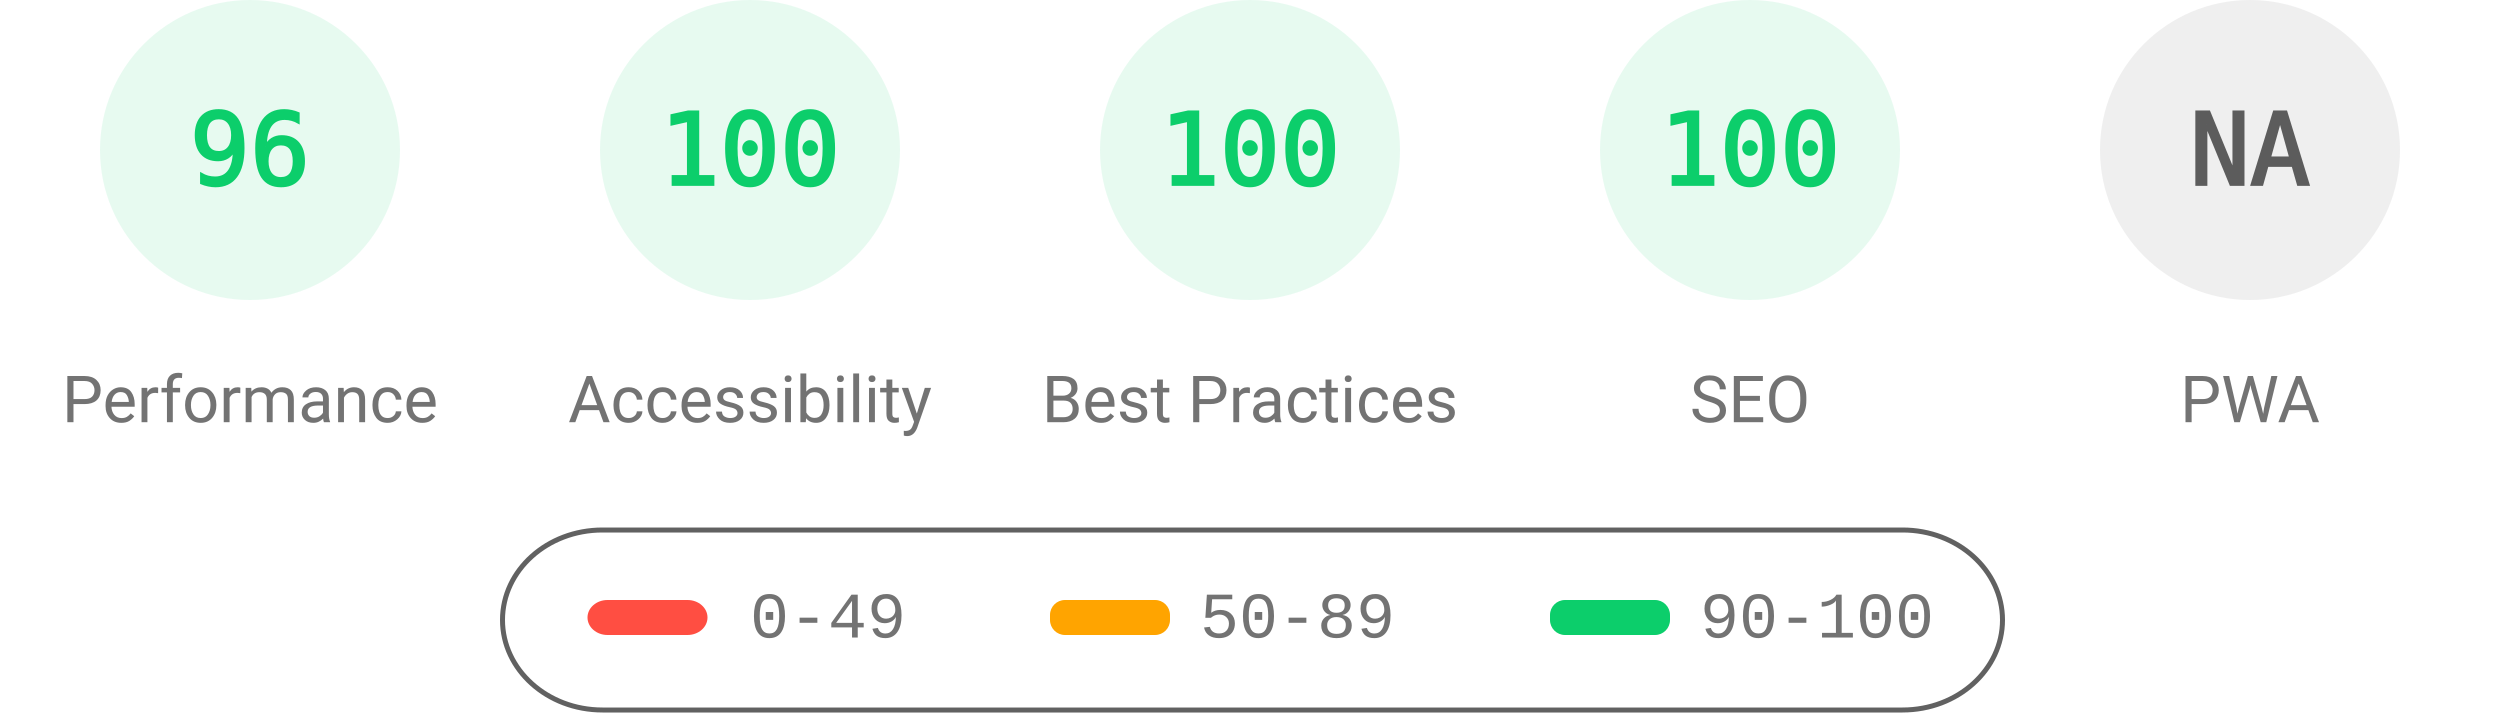
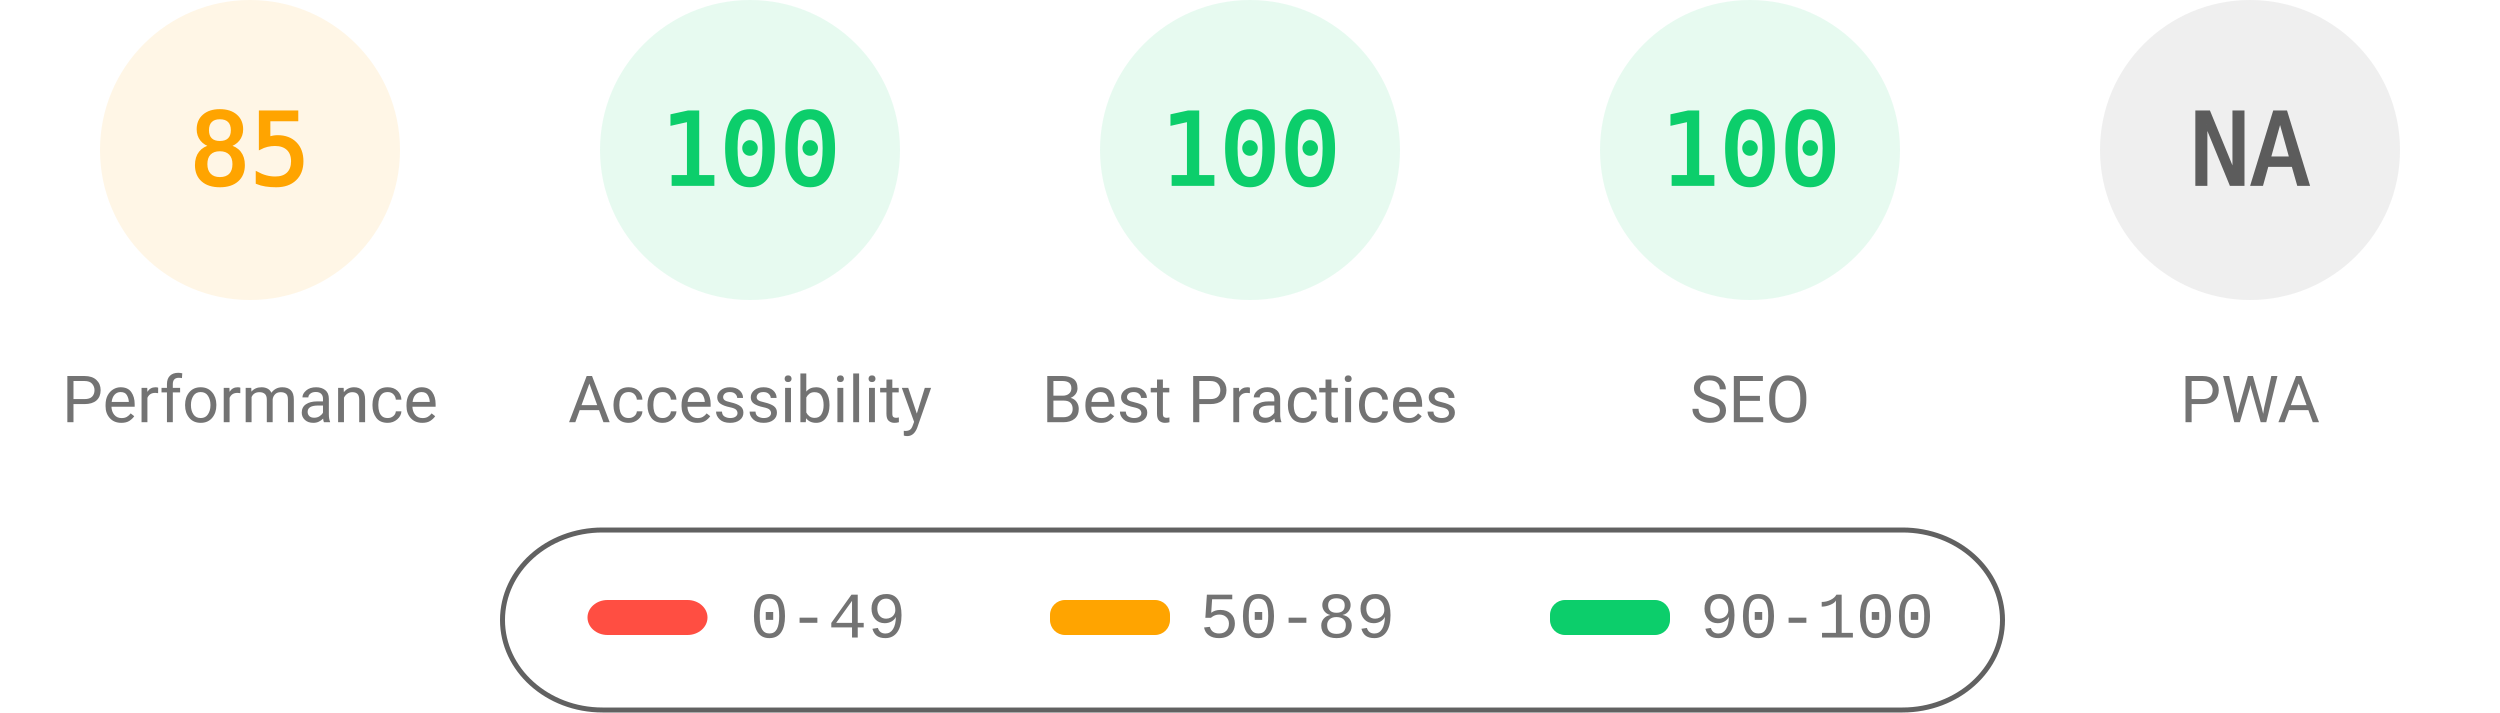
<svg xmlns="http://www.w3.org/2000/svg" fill="none" width="1000" height="285">
  <style>.gauge-base{opacity:.1}.gauge-arc{fill:none;animation-delay:250ms;stroke-linecap:round;transform:rotate(-90deg);transform-origin:100px 60px;animation:load-gauge 1s ease forwards}.guage-text{font-size:40px;font-family:monospace;text-align:center}.guage-red{color:#ff4e42;fill:#ff4e42;stroke:#ff4e42}.guage-orange{color:#ffa400;fill:#ffa400;stroke:#ffa400}.guage-green{color:#0cce6b;fill:#0cce6b;stroke:#0cce6b}.guage-undefined{color:#5c5c5c;fill:#5c5c5c;stroke:#5c5c5c}.guage-title{color:#737373;fill:#737373;stroke:none;font-size:26px;line-height:26px;font-family:Roboto,Halvetica,Arial,sans-serif}@keyframes load-gauge{from{stroke-dasharray:0 352.858}}</style>
-   <svg class="guage-div guage-perf guage-green" viewBox="0 0 200 200" width="200" height="200">
+   <svg class="guage-div guage-perf guage-orange" viewBox="0 0 200 200" width="200" height="200">
    <circle class="gauge-base" r="56" cx="100" cy="60" stroke-width="8" />
-     <circle class="gauge-arc guage-arc-1" r="56" cx="100" cy="60" stroke-width="8" style="stroke-dasharray:337.784,351.858" />
-     <text class="guage-text" x="100" y="60" alignment-baseline="central" dominant-baseline="central" text-anchor="middle">96</text>
+     <circle class="gauge-arc guage-arc-1" r="56" cx="100" cy="60" stroke-width="8" style="stroke-dasharray:299.079,351.858" />
+     <text class="guage-text" x="100" y="60" alignment-baseline="central" dominant-baseline="central" text-anchor="middle">85</text>
    <text class="guage-title" x="100" y="160" alignment-baseline="central" dominant-baseline="central" text-anchor="middle">Performance</text>
  </svg>
  <svg class="guage-div guage-acc guage-green" viewBox="0 0 200 200" width="200" height="200" x="200">
    <circle class="gauge-base" r="56" cx="100" cy="60" stroke-width="8" />
    <circle class="gauge-arc guage-arc-2" r="56" cx="100" cy="60" stroke-width="8" style="stroke-dasharray:351.858,351.858" />
    <text class="guage-text" x="100" y="60" alignment-baseline="central" dominant-baseline="central" text-anchor="middle">100</text>
    <text class="guage-title" x="100" y="160" alignment-baseline="central" dominant-baseline="central" text-anchor="middle">Accessibility</text>
  </svg>
  <svg class="guage-div guage-best guage-green" viewBox="0 0 200 200" width="200" height="200" x="400">
    <circle class="gauge-base" r="56" cx="100" cy="60" stroke-width="8" />
    <circle class="gauge-arc guage-arc-3" r="56" cx="100" cy="60" stroke-width="8" style="stroke-dasharray:351.858,351.858" />
    <text class="guage-text" x="100" y="60" alignment-baseline="central" dominant-baseline="central" text-anchor="middle">100</text>
    <text class="guage-title" x="100" y="160" alignment-baseline="central" dominant-baseline="central" text-anchor="middle">Best Practices</text>
  </svg>
  <svg class="guage-div guage-seo guage-green" viewBox="0 0 200 200" width="200" height="200" x="600">
    <circle class="gauge-base" r="56" cx="100" cy="60" stroke-width="8" />
    <circle class="gauge-arc guage-arc-4" r="56" cx="100" cy="60" stroke-width="8" style="stroke-dasharray:351.858,351.858" />
    <text class="guage-text" x="100" y="60" alignment-baseline="central" dominant-baseline="central" text-anchor="middle">100</text>
    <text class="guage-title" x="100" y="160" alignment-baseline="central" dominant-baseline="central" text-anchor="middle">SEO</text>
  </svg>
  <svg class="guage-div guage-pwa guage-undefined" viewBox="0 0 200 200" width="200" height="200" x="800">
    <circle class="gauge-base" r="56" cx="100" cy="60" stroke-width="8" />
    <circle class="gauge-arc guage-arc-4" r="56" cx="100" cy="60" stroke-width="8" style="stroke-dasharray:351.858,351.858" />
    <text class="guage-text" x="100" y="60" alignment-baseline="central" dominant-baseline="central" text-anchor="middle">NA</text>
    <text class="guage-title" x="100" y="160" alignment-baseline="central" dominant-baseline="central" text-anchor="middle">PWA</text>
  </svg>
  <svg width="604" height="76" x="200" y="210">
    <path fill="none" id="canvas_background" d="M-1-1h604v80H-1z" />
    <rect fill-opacity="0" stroke="#616161" stroke-width="2" rx="40" id="svg_2" height="72" width="600" y="2" x="1" fill="#000" />
    <rect stroke="#000" rx="8" id="svg_3" height="14" width="48" y="30" x="35" stroke-opacity="null" stroke-width="0" fill="#ff4e42" />
    <rect stroke="#000" rx="6" id="svg_4" height="14" width="48" y="30" x="220" stroke-opacity="null" stroke-width="0" fill="#ffa400" />
    <rect stroke="#000" rx="6" id="svg_5" height="14" width="48" y="30" x="420" stroke-opacity="null" stroke-width="0" fill="#0cce6b" />
    <text xml:space="preserve" text-anchor="start" font-family="'Courier New', Courier, monospace" font-size="26" id="svg_6" y="45" x="100" stroke-opacity="null" stroke-width="0" stroke="#000" fill="#737373">0-49</text>
    <text xml:space="preserve" text-anchor="start" font-family="'Courier New', Courier, monospace" font-size="26" id="svg_7" y="45" x="280" stroke-opacity="null" stroke-width="0" stroke="#000" fill="#737373">50-89</text>
    <text xml:space="preserve" text-anchor="start" font-family="'Courier New', Courier, monospace" font-size="26" id="svg_8" y="45" x="480" stroke-opacity="null" stroke-width="0" stroke="#000" fill="#737373">90-100</text>
  </svg>
</svg>
